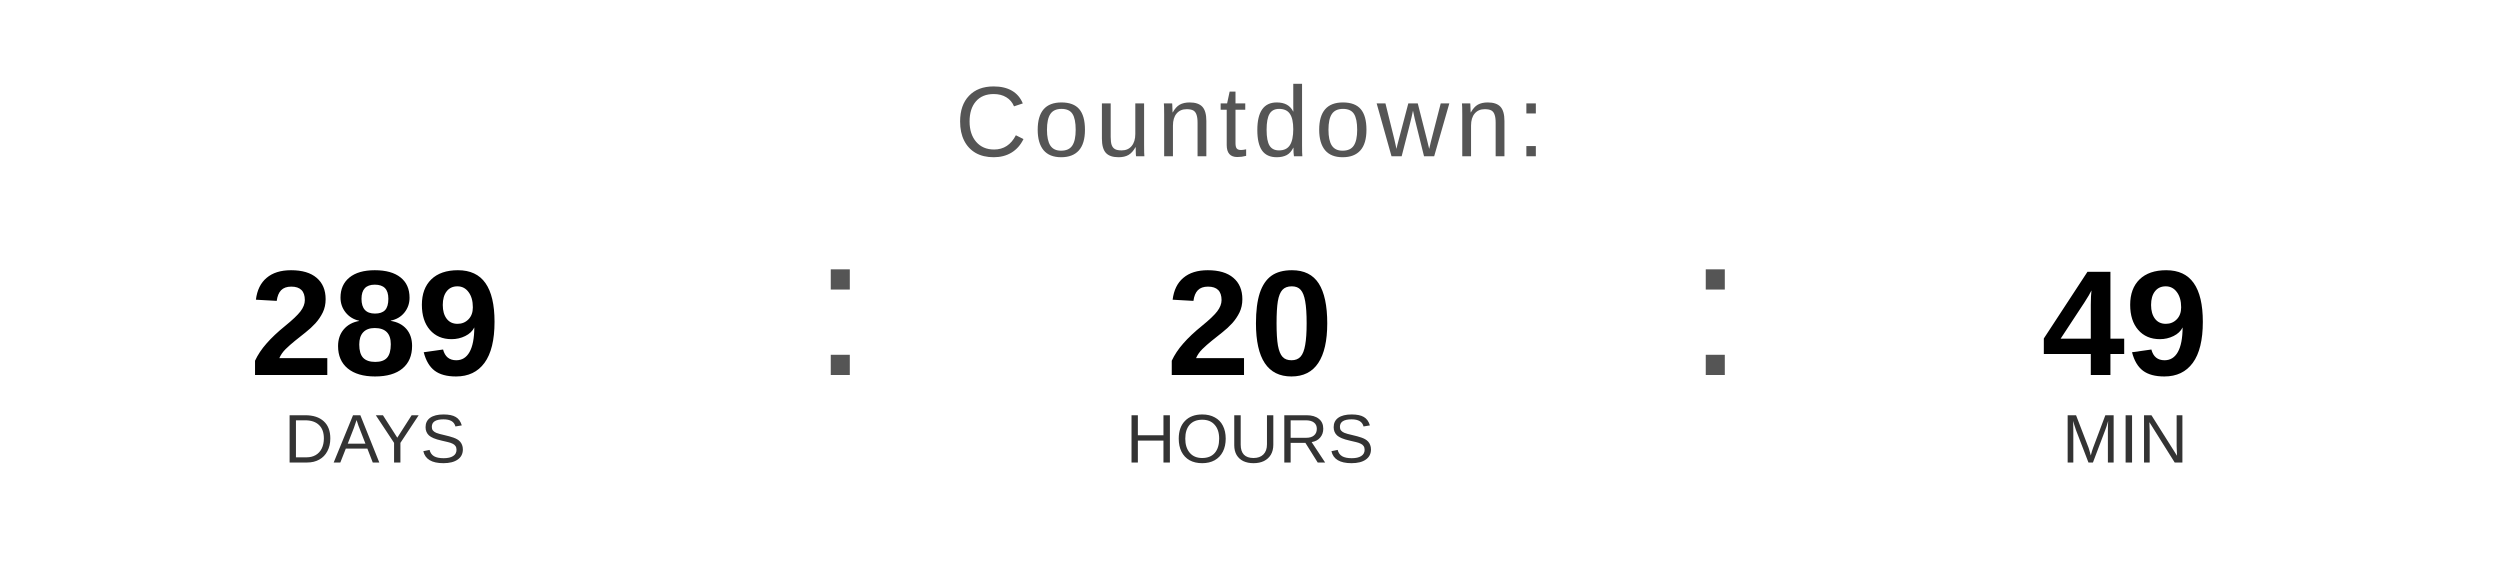
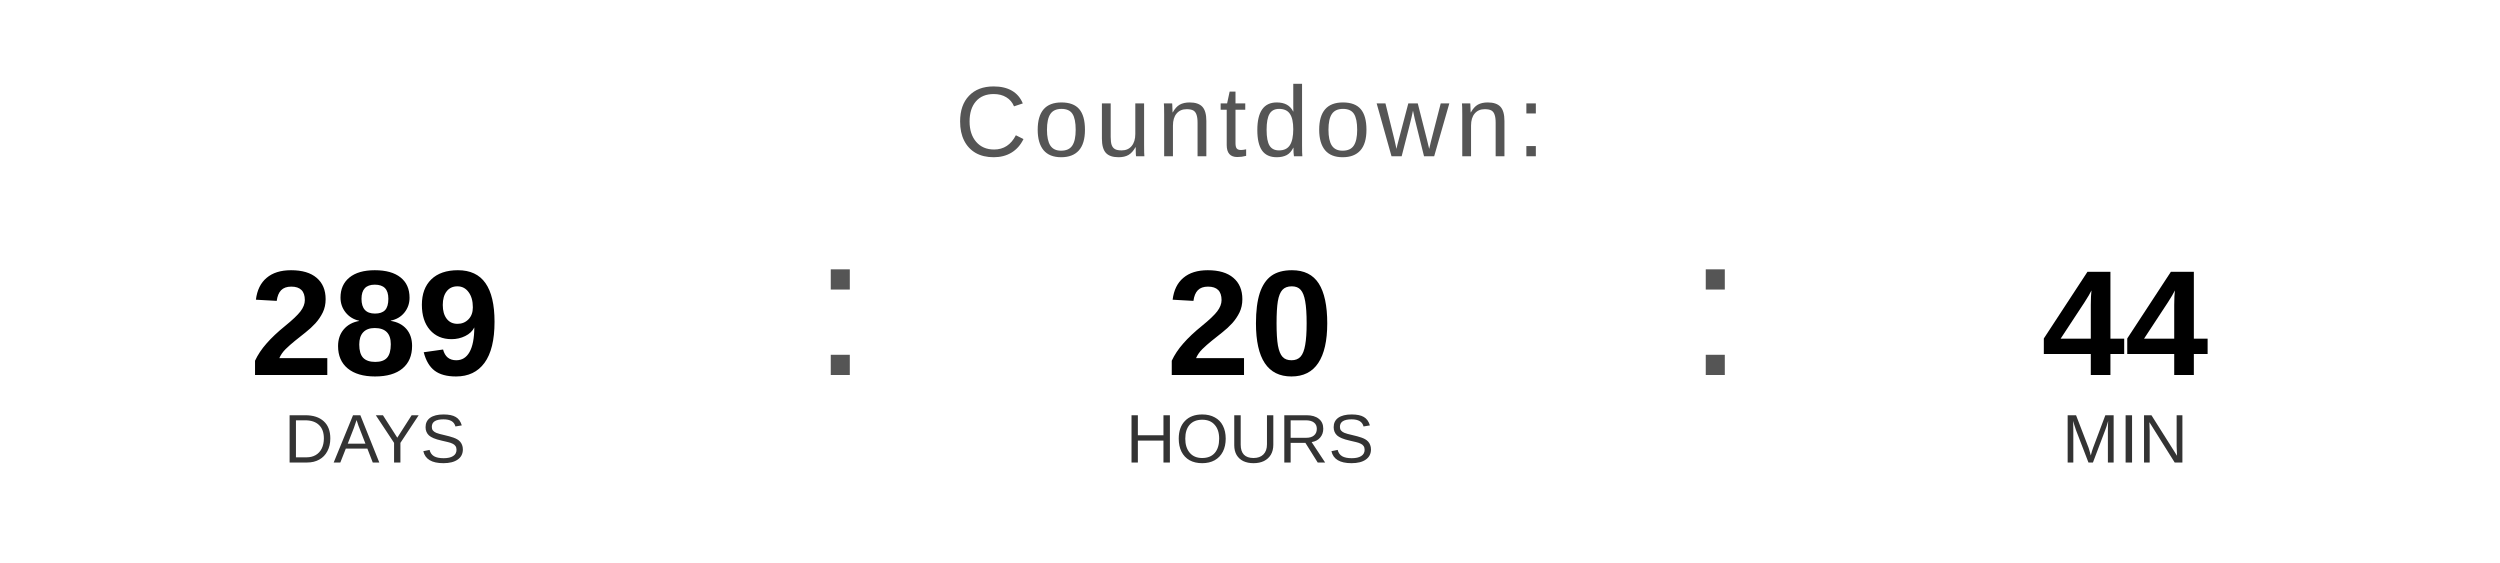
<svg xmlns="http://www.w3.org/2000/svg" width="400" height="90" viewBox="0 0 400 90">
  <text x="200" y="25" font-family="Arial, Helvetica, sans-serif" font-size="16" fill="#555555" text-anchor="middle" letter-spacing="1">
    Countdown:
  </text>
  <text x="60" y="60" font-family="Arial, Helvetica, sans-serif" font-size="24" font-weight="bold" fill="#000000" text-anchor="middle">289</text>
  <text x="60" y="74" font-family="Arial, Helvetica, sans-serif" font-size="11" fill="#333333" text-anchor="middle">DAYS</text>
  <text x="130" y="60" font-family="Arial, sans-serif" font-size="32" fill="#555555">:</text>
  <text x="200" y="60" font-family="Arial, Helvetica, sans-serif" font-size="24" font-weight="bold" fill="#000000" text-anchor="middle">20</text>
  <text x="200" y="74" font-family="Arial, Helvetica, sans-serif" font-size="11" fill="#333333" text-anchor="middle">HOURS</text>
  <text x="270" y="60" font-family="Arial, sans-serif" font-size="32" fill="#555555">:</text>
-   <text x="340" y="60" font-family="Arial, Helvetica, sans-serif" font-size="24" font-weight="bold" fill="#000000" text-anchor="middle">49</text>
+   <text x="340" y="60" font-family="Arial, Helvetica, sans-serif" font-size="24" font-weight="bold" fill="#000000" text-anchor="middle">44</text>
  <text x="340" y="74" font-family="Arial, Helvetica, sans-serif" font-size="11" fill="#333333" text-anchor="middle">MIN</text>
</svg>
